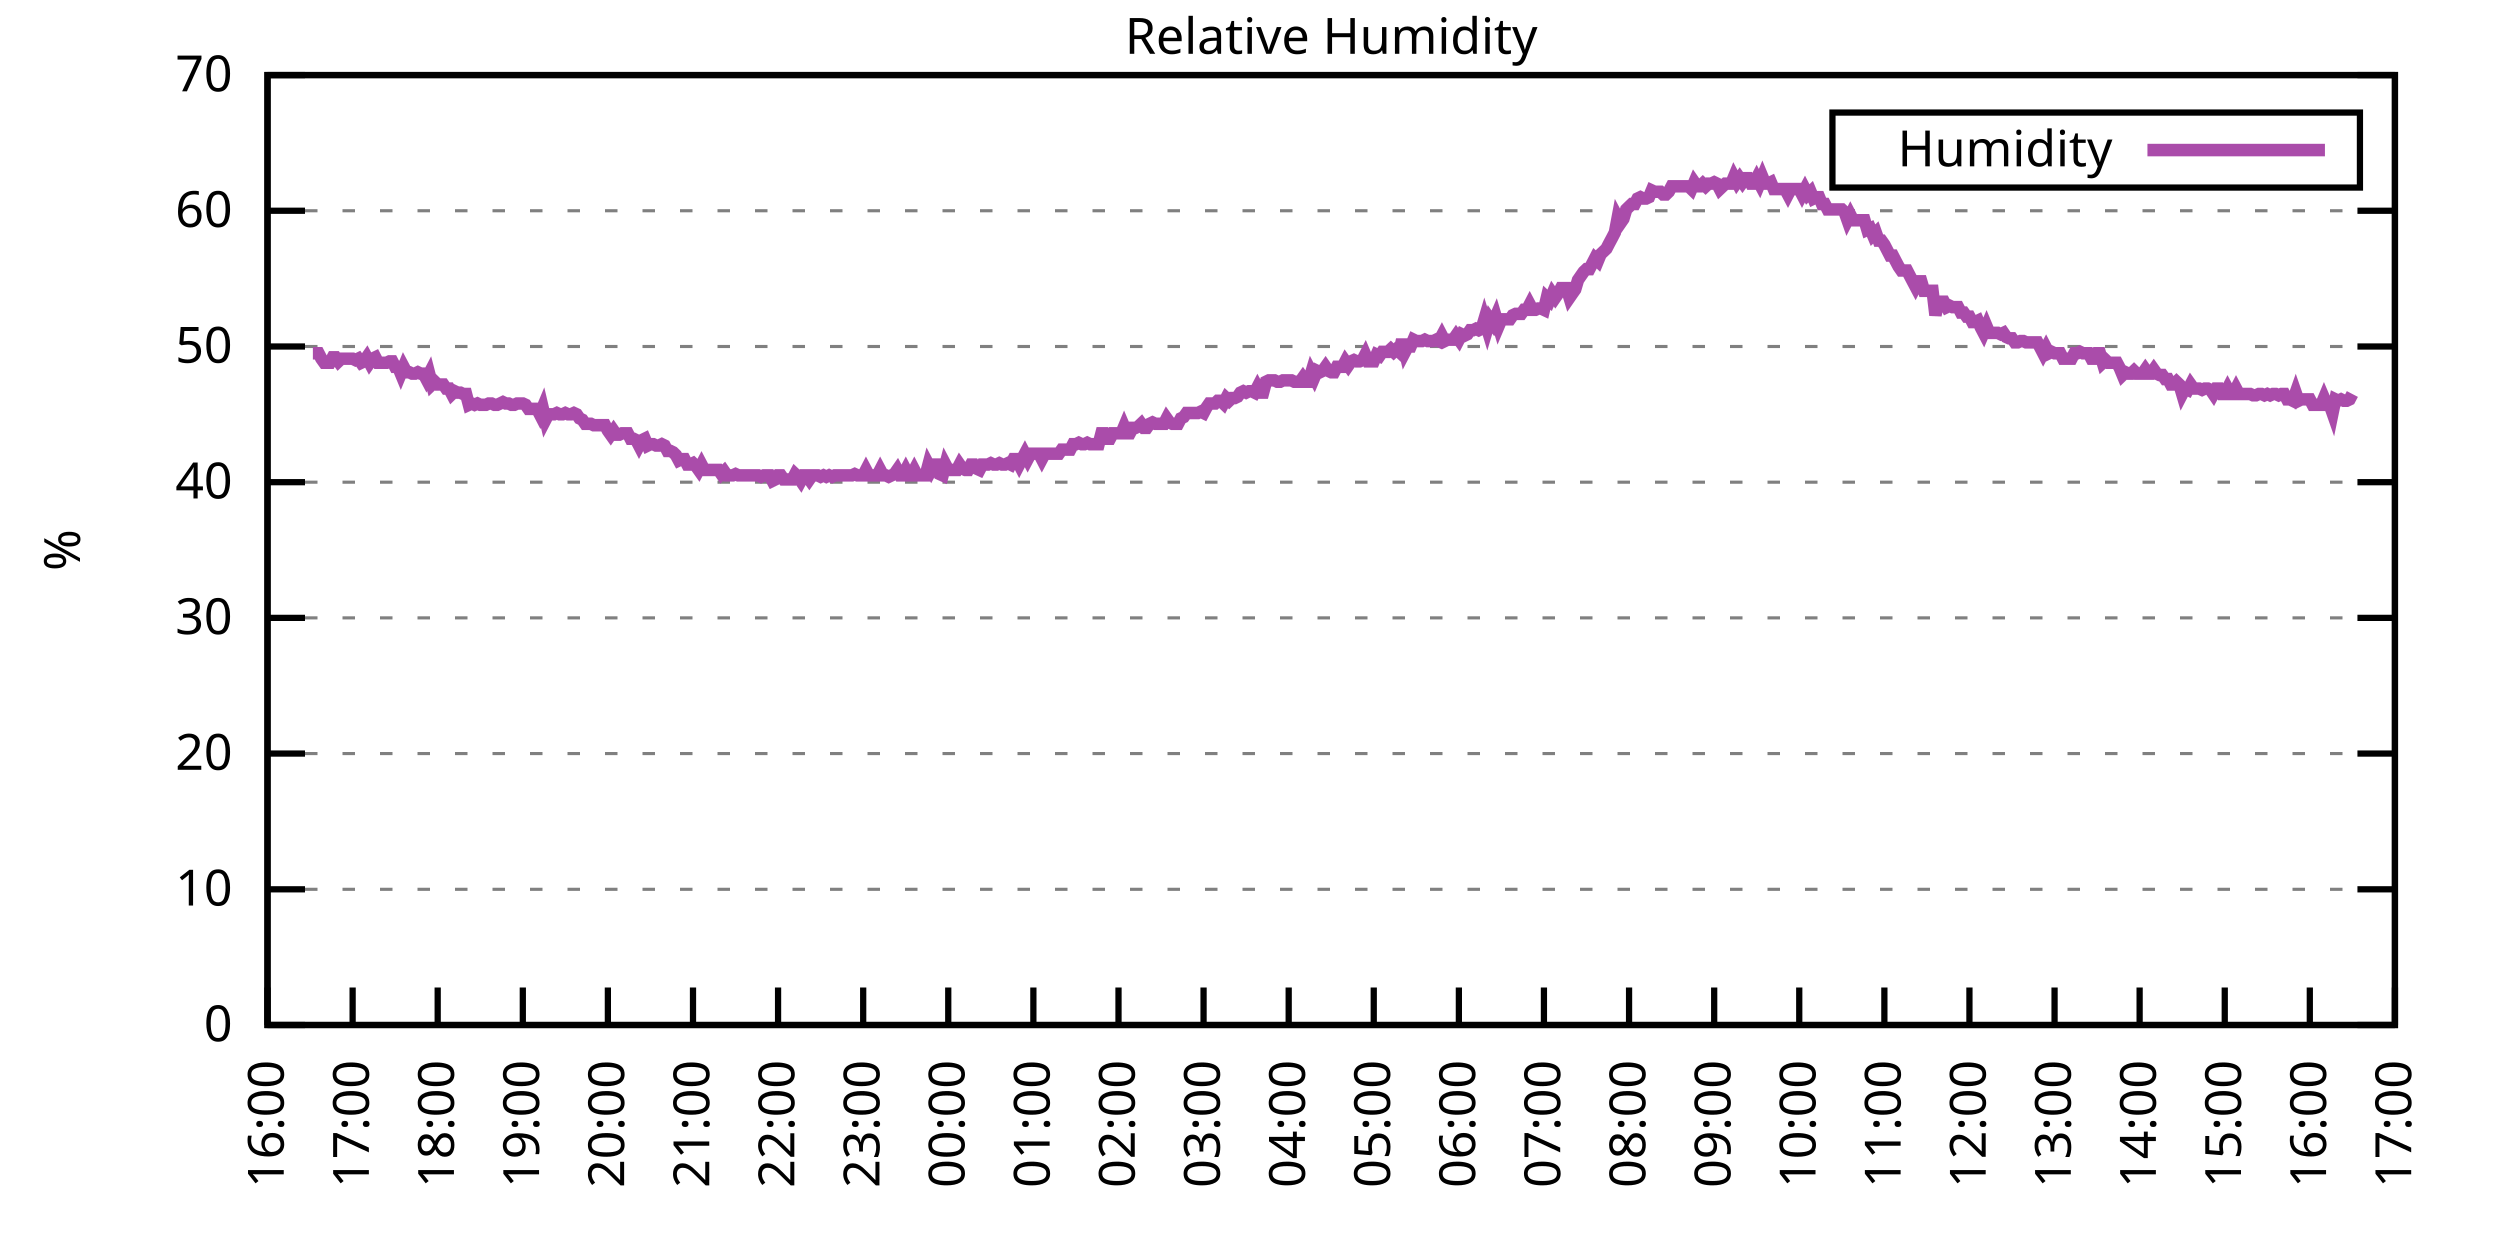
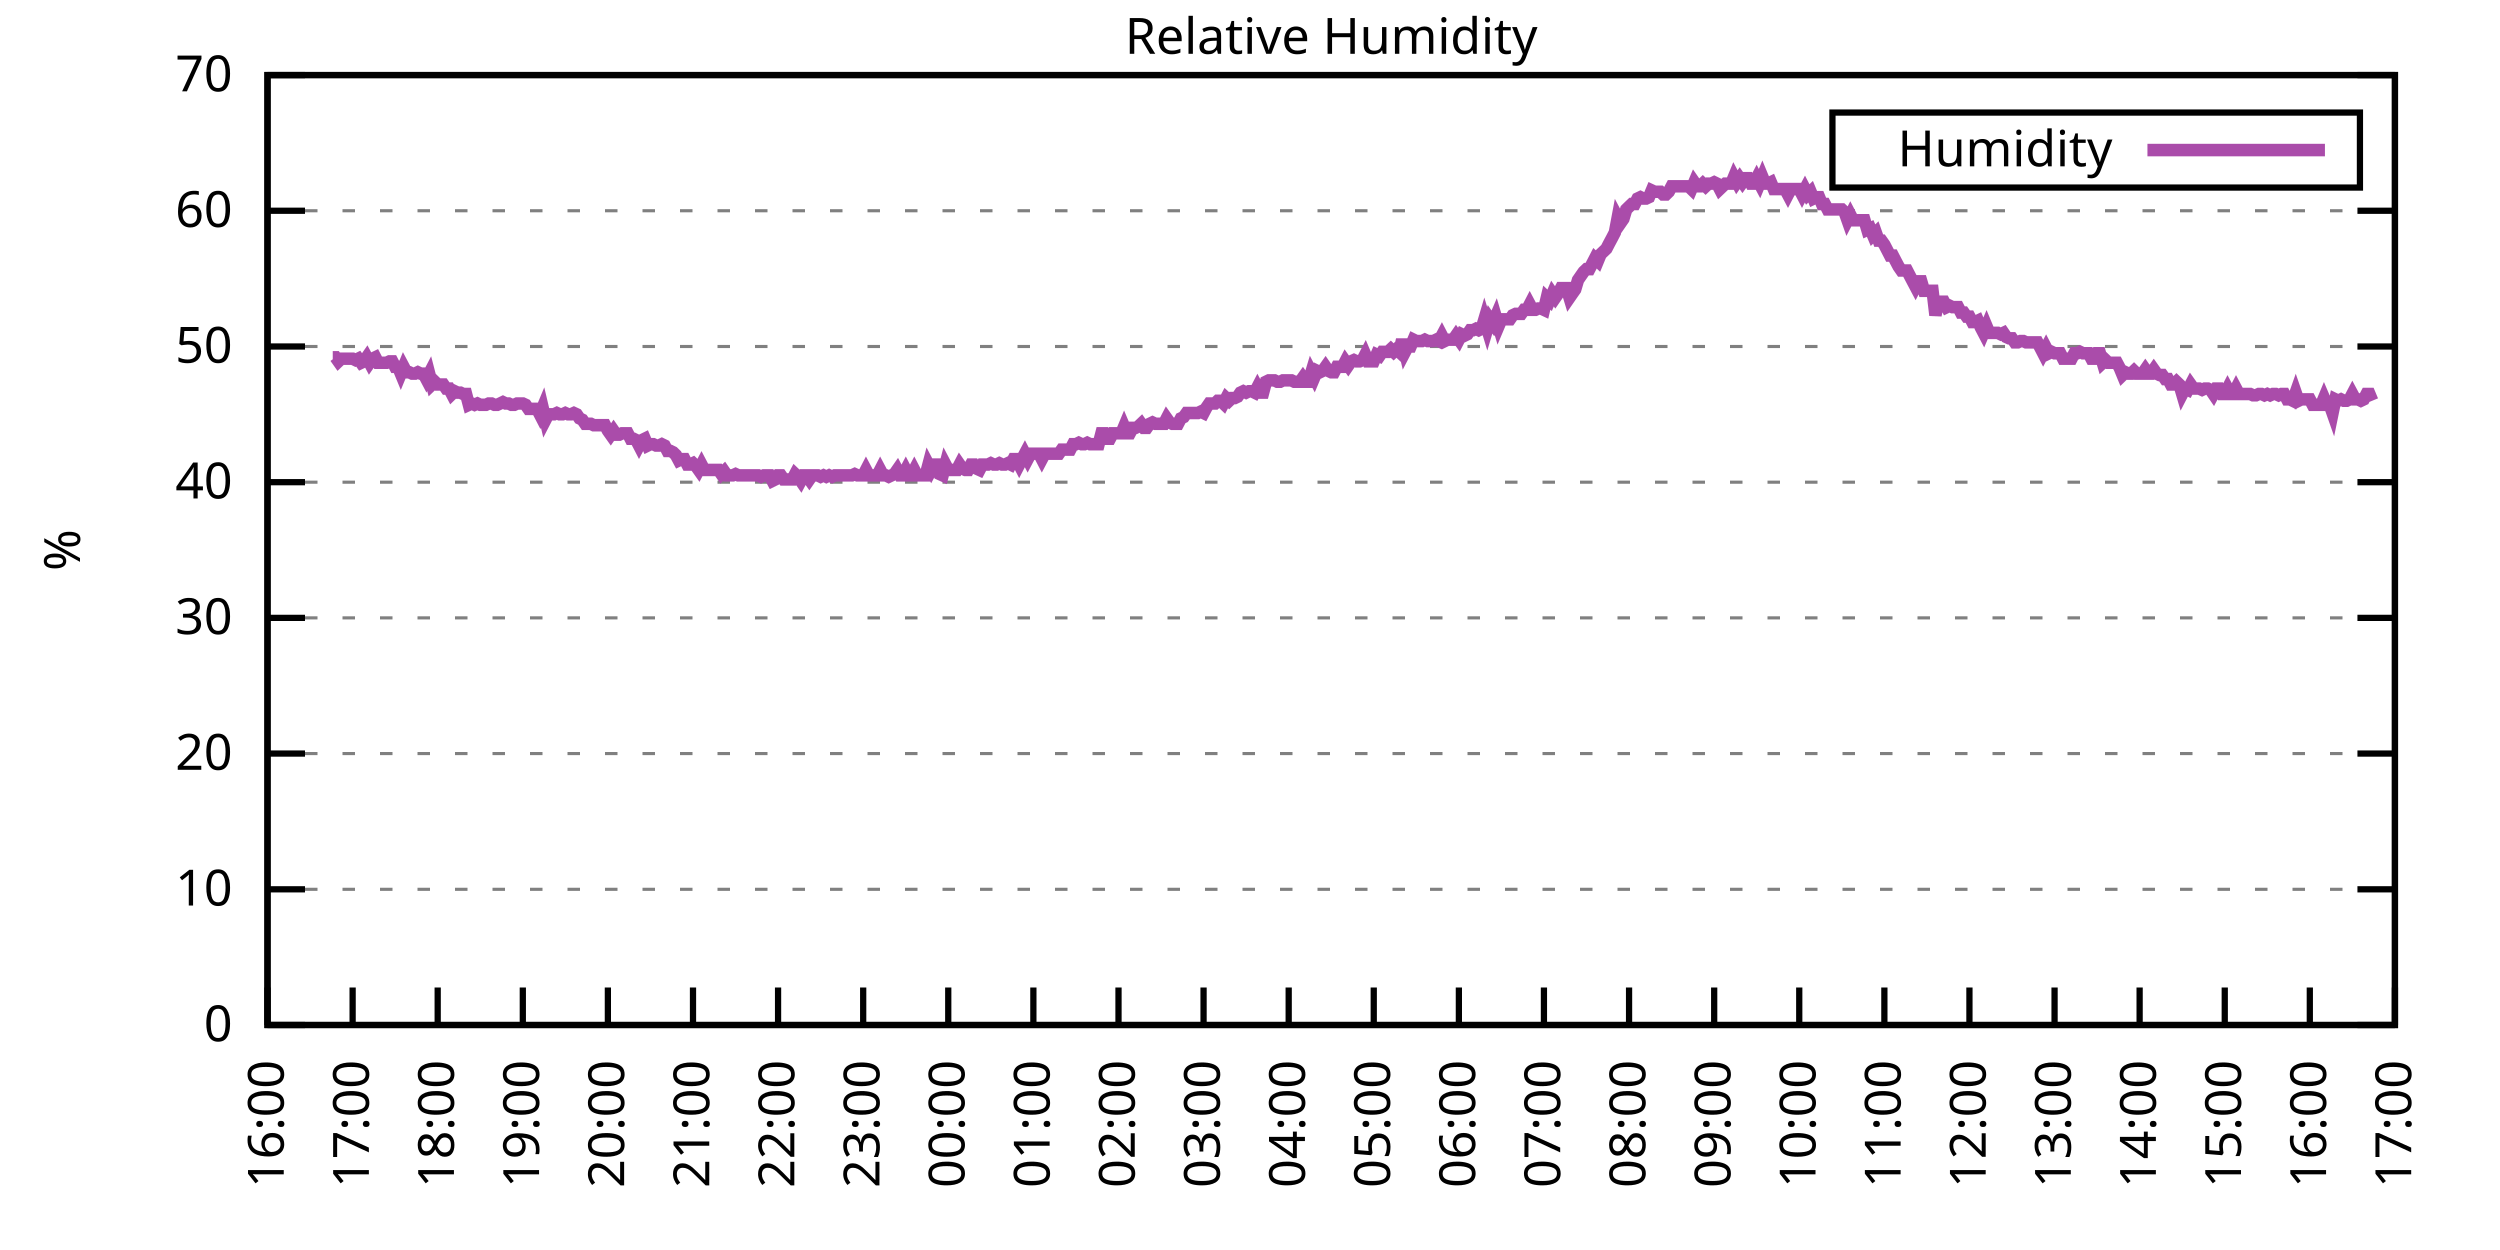
<svg xmlns="http://www.w3.org/2000/svg" xmlns:xlink="http://www.w3.org/1999/xlink" width="400" height="200" viewBox="0 0 400 200">
  <g id="gnuplot_canvas">
    <rect x="0" y="0" width="400" height="200" fill="none" />
    <defs>
      <circle id="gpDot" r="0.5" stroke-width="0.5" stroke="currentColor" />
      <path id="gpPt0" stroke-width="0.333" stroke="currentColor" d="M-1,0 h2 M0,-1 v2" />
      <path id="gpPt1" stroke-width="0.333" stroke="currentColor" d="M-1,-1 L1,1 M1,-1 L-1,1" />
      <path id="gpPt2" stroke-width="0.333" stroke="currentColor" d="M-1,0 L1,0 M0,-1 L0,1 M-1,-1 L1,1 M-1,1 L1,-1" />
      <rect id="gpPt3" stroke-width="0.333" stroke="currentColor" x="-1" y="-1" width="2" height="2" />
      <rect id="gpPt4" stroke-width="0.333" stroke="currentColor" fill="currentColor" x="-1" y="-1" width="2" height="2" />
      <circle id="gpPt5" stroke-width="0.333" stroke="currentColor" cx="0" cy="0" r="1" />
      <use xlink:href="#gpPt5" id="gpPt6" fill="currentColor" stroke="none" />
      <path id="gpPt7" stroke-width="0.333" stroke="currentColor" d="M0,-1.33 L-1.33,0.67 L1.33,0.67 z" />
      <use xlink:href="#gpPt7" id="gpPt8" fill="currentColor" stroke="none" />
      <use xlink:href="#gpPt7" id="gpPt9" stroke="currentColor" transform="rotate(180)" />
      <use xlink:href="#gpPt9" id="gpPt10" fill="currentColor" stroke="none" />
      <use xlink:href="#gpPt3" id="gpPt11" stroke="currentColor" transform="rotate(45)" />
      <use xlink:href="#gpPt11" id="gpPt12" fill="currentColor" stroke="none" />
      <path id="gpPt13" stroke-width="0.333" stroke="currentColor" d="M0,1.330 L1.265,0.411 L0.782,-1.067 L-0.782,-1.076 L-1.265,0.411 z" />
      <use xlink:href="#gpPt13" id="gpPt14" fill="currentColor" stroke="none" />
      <filter id="textbox" filterUnits="objectBoundingBox" x="0" y="0" height="1" width="1">
        <feFlood flood-color="white" flood-opacity="1" result="bgnd" />
        <feComposite in="SourceGraphic" in2="bgnd" operator="atop" />
      </filter>
      <filter id="greybox" filterUnits="objectBoundingBox" x="0" y="0" height="1" width="1">
        <feFlood flood-color="lightgrey" flood-opacity="1" result="grey" />
        <feComposite in="SourceGraphic" in2="grey" operator="atop" />
      </filter>
    </defs>
    <g fill="none" color="white" stroke="currentColor" stroke-width="1.00" stroke-linecap="butt" stroke-linejoin="miter">
</g>
    <g fill="none" color="black" stroke="currentColor" stroke-width="1.00" stroke-linecap="butt" stroke-linejoin="miter">
      <g stroke="none" shape-rendering="crispEdges">
        <polygon fill="rgb(255, 255, 255)" points="42.80,164.00 383.18,164.00 383.18,12.02 42.80,12.02 " />
      </g>
    </g>
    <g fill="none" color="black" stroke="currentColor" stroke-width="1.00" stroke-linecap="butt" stroke-linejoin="miter">
</g>
    <g fill="none" color="black" stroke="black" stroke-width="0.50" stroke-linecap="butt" stroke-linejoin="miter">
</g>
    <g fill="none" color="gray" stroke="currentColor" stroke-width="0.50" stroke-linecap="butt" stroke-linejoin="miter">
      <path stroke="gray" stroke-dasharray="2,4" class="gridline" d="M42.80,164.00 L383.19,164.00  " />
    </g>
    <g fill="none" color="gray" stroke="gray" stroke-width="1.00" stroke-linecap="butt" stroke-linejoin="miter">
</g>
    <g fill="none" color="black" stroke="currentColor" stroke-width="1.00" stroke-linecap="butt" stroke-linejoin="miter">
      <path stroke="black" d="M42.80,164.00 L48.80,164.00 M383.19,164.00 L377.19,164.00  " />
      <g transform="translate(37.20,166.60)" stroke="none" fill="black" font-family="Sans" font-size="8.00" text-anchor="end">
        <text>
          <tspan font-family="Sans"> 0</tspan>
        </text>
      </g>
    </g>
    <g fill="none" color="black" stroke="currentColor" stroke-width="1.00" stroke-linecap="butt" stroke-linejoin="miter">
</g>
    <g fill="none" color="black" stroke="black" stroke-width="0.50" stroke-linecap="butt" stroke-linejoin="miter">
</g>
    <g fill="none" color="gray" stroke="currentColor" stroke-width="0.50" stroke-linecap="butt" stroke-linejoin="miter">
      <path stroke="gray" stroke-dasharray="2,4" class="gridline" d="M42.80,142.29 L383.19,142.29  " />
    </g>
    <g fill="none" color="gray" stroke="gray" stroke-width="1.00" stroke-linecap="butt" stroke-linejoin="miter">
</g>
    <g fill="none" color="black" stroke="currentColor" stroke-width="1.00" stroke-linecap="butt" stroke-linejoin="miter">
      <path stroke="black" d="M42.80,142.29 L48.80,142.29 M383.19,142.29 L377.19,142.29  " />
      <g transform="translate(37.20,144.89)" stroke="none" fill="black" font-family="Sans" font-size="8.00" text-anchor="end">
        <text>
          <tspan font-family="Sans"> 10</tspan>
        </text>
      </g>
    </g>
    <g fill="none" color="black" stroke="currentColor" stroke-width="1.00" stroke-linecap="butt" stroke-linejoin="miter">
</g>
    <g fill="none" color="black" stroke="black" stroke-width="0.50" stroke-linecap="butt" stroke-linejoin="miter">
</g>
    <g fill="none" color="gray" stroke="currentColor" stroke-width="0.50" stroke-linecap="butt" stroke-linejoin="miter">
      <path stroke="gray" stroke-dasharray="2,4" class="gridline" d="M42.80,120.57 L383.19,120.57  " />
    </g>
    <g fill="none" color="gray" stroke="gray" stroke-width="1.00" stroke-linecap="butt" stroke-linejoin="miter">
</g>
    <g fill="none" color="black" stroke="currentColor" stroke-width="1.00" stroke-linecap="butt" stroke-linejoin="miter">
      <path stroke="black" d="M42.80,120.57 L48.80,120.57 M383.19,120.57 L377.19,120.57  " />
      <g transform="translate(37.20,123.17)" stroke="none" fill="black" font-family="Sans" font-size="8.00" text-anchor="end">
        <text>
          <tspan font-family="Sans"> 20</tspan>
        </text>
      </g>
    </g>
    <g fill="none" color="black" stroke="currentColor" stroke-width="1.00" stroke-linecap="butt" stroke-linejoin="miter">
</g>
    <g fill="none" color="black" stroke="black" stroke-width="0.50" stroke-linecap="butt" stroke-linejoin="miter">
</g>
    <g fill="none" color="gray" stroke="currentColor" stroke-width="0.50" stroke-linecap="butt" stroke-linejoin="miter">
      <path stroke="gray" stroke-dasharray="2,4" class="gridline" d="M42.80,98.86 L383.19,98.86  " />
    </g>
    <g fill="none" color="gray" stroke="gray" stroke-width="1.00" stroke-linecap="butt" stroke-linejoin="miter">
</g>
    <g fill="none" color="black" stroke="currentColor" stroke-width="1.00" stroke-linecap="butt" stroke-linejoin="miter">
      <path stroke="black" d="M42.80,98.86 L48.80,98.86 M383.19,98.86 L377.19,98.86  " />
      <g transform="translate(37.20,101.46)" stroke="none" fill="black" font-family="Sans" font-size="8.00" text-anchor="end">
        <text>
          <tspan font-family="Sans"> 30</tspan>
        </text>
      </g>
    </g>
    <g fill="none" color="black" stroke="currentColor" stroke-width="1.00" stroke-linecap="butt" stroke-linejoin="miter">
</g>
    <g fill="none" color="black" stroke="black" stroke-width="0.50" stroke-linecap="butt" stroke-linejoin="miter">
</g>
    <g fill="none" color="gray" stroke="currentColor" stroke-width="0.50" stroke-linecap="butt" stroke-linejoin="miter">
      <path stroke="gray" stroke-dasharray="2,4" class="gridline" d="M42.80,77.15 L383.19,77.15  " />
    </g>
    <g fill="none" color="gray" stroke="gray" stroke-width="1.00" stroke-linecap="butt" stroke-linejoin="miter">
</g>
    <g fill="none" color="black" stroke="currentColor" stroke-width="1.00" stroke-linecap="butt" stroke-linejoin="miter">
      <path stroke="black" d="M42.80,77.15 L48.80,77.15 M383.19,77.15 L377.19,77.15  " />
      <g transform="translate(37.20,79.75)" stroke="none" fill="black" font-family="Sans" font-size="8.00" text-anchor="end">
        <text>
          <tspan font-family="Sans"> 40</tspan>
        </text>
      </g>
    </g>
    <g fill="none" color="black" stroke="currentColor" stroke-width="1.00" stroke-linecap="butt" stroke-linejoin="miter">
</g>
    <g fill="none" color="black" stroke="black" stroke-width="0.50" stroke-linecap="butt" stroke-linejoin="miter">
</g>
    <g fill="none" color="gray" stroke="currentColor" stroke-width="0.50" stroke-linecap="butt" stroke-linejoin="miter">
      <path stroke="gray" stroke-dasharray="2,4" class="gridline" d="M42.80,55.44 L383.19,55.44  " />
    </g>
    <g fill="none" color="gray" stroke="gray" stroke-width="1.00" stroke-linecap="butt" stroke-linejoin="miter">
</g>
    <g fill="none" color="black" stroke="currentColor" stroke-width="1.00" stroke-linecap="butt" stroke-linejoin="miter">
      <path stroke="black" d="M42.80,55.44 L48.80,55.44 M383.19,55.44 L377.19,55.44  " />
      <g transform="translate(37.20,58.04)" stroke="none" fill="black" font-family="Sans" font-size="8.00" text-anchor="end">
        <text>
          <tspan font-family="Sans"> 50</tspan>
        </text>
      </g>
    </g>
    <g fill="none" color="black" stroke="currentColor" stroke-width="1.00" stroke-linecap="butt" stroke-linejoin="miter">
</g>
    <g fill="none" color="black" stroke="black" stroke-width="0.50" stroke-linecap="butt" stroke-linejoin="miter">
</g>
    <g fill="none" color="gray" stroke="currentColor" stroke-width="0.50" stroke-linecap="butt" stroke-linejoin="miter">
      <path stroke="gray" stroke-dasharray="2,4" class="gridline" d="M42.80,33.72 L383.19,33.72  " />
    </g>
    <g fill="none" color="gray" stroke="gray" stroke-width="1.00" stroke-linecap="butt" stroke-linejoin="miter">
</g>
    <g fill="none" color="black" stroke="currentColor" stroke-width="1.00" stroke-linecap="butt" stroke-linejoin="miter">
      <path stroke="black" d="M42.80,33.72 L48.80,33.72 M383.19,33.72 L377.19,33.72  " />
      <g transform="translate(37.20,36.32)" stroke="none" fill="black" font-family="Sans" font-size="8.00" text-anchor="end">
        <text>
          <tspan font-family="Sans"> 60</tspan>
        </text>
      </g>
    </g>
    <g fill="none" color="black" stroke="currentColor" stroke-width="1.00" stroke-linecap="butt" stroke-linejoin="miter">
</g>
    <g fill="none" color="black" stroke="black" stroke-width="0.50" stroke-linecap="butt" stroke-linejoin="miter">
</g>
    <g fill="none" color="gray" stroke="currentColor" stroke-width="0.50" stroke-linecap="butt" stroke-linejoin="miter">
      <path stroke="gray" stroke-dasharray="2,4" class="gridline" d="M42.80,12.01 L383.19,12.01  " />
    </g>
    <g fill="none" color="gray" stroke="gray" stroke-width="1.00" stroke-linecap="butt" stroke-linejoin="miter">
</g>
    <g fill="none" color="black" stroke="currentColor" stroke-width="1.00" stroke-linecap="butt" stroke-linejoin="miter">
      <path stroke="black" d="M42.80,12.01 L48.80,12.01 M383.19,12.01 L377.19,12.01  " />
      <g transform="translate(37.20,14.61)" stroke="none" fill="black" font-family="Sans" font-size="8.00" text-anchor="end">
        <text>
          <tspan font-family="Sans"> 70</tspan>
        </text>
      </g>
    </g>
    <g fill="none" color="black" stroke="currentColor" stroke-width="1.00" stroke-linecap="butt" stroke-linejoin="miter">
      <path stroke="black" d="M42.80,164.00 L42.80,158.00  " />
      <g transform="translate(45.40,169.60) rotate(270.00)" stroke="none" fill="black" font-family="Sans" font-size="8.00" text-anchor="end">
        <text>
          <tspan font-family="Sans">16:00</tspan>
        </text>
      </g>
    </g>
    <g fill="none" color="black" stroke="currentColor" stroke-width="1.00" stroke-linecap="butt" stroke-linejoin="miter">
      <path stroke="black" d="M56.42,164.00 L56.42,158.00  " />
      <g transform="translate(59.02,169.60) rotate(270.00)" stroke="none" fill="black" font-family="Sans" font-size="8.00" text-anchor="end">
        <text>
          <tspan font-family="Sans">17:00</tspan>
        </text>
      </g>
    </g>
    <g fill="none" color="black" stroke="currentColor" stroke-width="1.00" stroke-linecap="butt" stroke-linejoin="miter">
      <path stroke="black" d="M70.03,164.00 L70.03,158.00  " />
      <g transform="translate(72.63,169.60) rotate(270.00)" stroke="none" fill="black" font-family="Sans" font-size="8.00" text-anchor="end">
        <text>
          <tspan font-family="Sans">18:00</tspan>
        </text>
      </g>
    </g>
    <g fill="none" color="black" stroke="currentColor" stroke-width="1.00" stroke-linecap="butt" stroke-linejoin="miter">
      <path stroke="black" d="M83.65,164.00 L83.65,158.00  " />
      <g transform="translate(86.25,169.60) rotate(270.00)" stroke="none" fill="black" font-family="Sans" font-size="8.00" text-anchor="end">
        <text>
          <tspan font-family="Sans">19:00</tspan>
        </text>
      </g>
    </g>
    <g fill="none" color="black" stroke="currentColor" stroke-width="1.00" stroke-linecap="butt" stroke-linejoin="miter">
      <path stroke="black" d="M97.26,164.00 L97.26,158.00  " />
      <g transform="translate(99.86,169.60) rotate(270.00)" stroke="none" fill="black" font-family="Sans" font-size="8.00" text-anchor="end">
        <text>
          <tspan font-family="Sans">20:00</tspan>
        </text>
      </g>
    </g>
    <g fill="none" color="black" stroke="currentColor" stroke-width="1.00" stroke-linecap="butt" stroke-linejoin="miter">
      <path stroke="black" d="M110.88,164.00 L110.88,158.00  " />
      <g transform="translate(113.48,169.60) rotate(270.00)" stroke="none" fill="black" font-family="Sans" font-size="8.00" text-anchor="end">
        <text>
          <tspan font-family="Sans">21:00</tspan>
        </text>
      </g>
    </g>
    <g fill="none" color="black" stroke="currentColor" stroke-width="1.00" stroke-linecap="butt" stroke-linejoin="miter">
      <path stroke="black" d="M124.49,164.00 L124.49,158.00  " />
      <g transform="translate(127.09,169.60) rotate(270.00)" stroke="none" fill="black" font-family="Sans" font-size="8.00" text-anchor="end">
        <text>
          <tspan font-family="Sans">22:00</tspan>
        </text>
      </g>
    </g>
    <g fill="none" color="black" stroke="currentColor" stroke-width="1.00" stroke-linecap="butt" stroke-linejoin="miter">
      <path stroke="black" d="M138.11,164.00 L138.11,158.00  " />
      <g transform="translate(140.71,169.60) rotate(270.00)" stroke="none" fill="black" font-family="Sans" font-size="8.00" text-anchor="end">
        <text>
          <tspan font-family="Sans">23:00</tspan>
        </text>
      </g>
    </g>
    <g fill="none" color="black" stroke="currentColor" stroke-width="1.00" stroke-linecap="butt" stroke-linejoin="miter">
      <path stroke="black" d="M151.72,164.00 L151.72,158.00  " />
      <g transform="translate(154.32,169.60) rotate(270.00)" stroke="none" fill="black" font-family="Sans" font-size="8.00" text-anchor="end">
        <text>
          <tspan font-family="Sans">00:00</tspan>
        </text>
      </g>
    </g>
    <g fill="none" color="black" stroke="currentColor" stroke-width="1.00" stroke-linecap="butt" stroke-linejoin="miter">
      <path stroke="black" d="M165.34,164.00 L165.34,158.00  " />
      <g transform="translate(167.94,169.60) rotate(270.00)" stroke="none" fill="black" font-family="Sans" font-size="8.00" text-anchor="end">
        <text>
          <tspan font-family="Sans">01:00</tspan>
        </text>
      </g>
    </g>
    <g fill="none" color="black" stroke="currentColor" stroke-width="1.00" stroke-linecap="butt" stroke-linejoin="miter">
      <path stroke="black" d="M178.96,164.00 L178.96,158.00  " />
      <g transform="translate(181.56,169.60) rotate(270.00)" stroke="none" fill="black" font-family="Sans" font-size="8.00" text-anchor="end">
        <text>
          <tspan font-family="Sans">02:00</tspan>
        </text>
      </g>
    </g>
    <g fill="none" color="black" stroke="currentColor" stroke-width="1.00" stroke-linecap="butt" stroke-linejoin="miter">
      <path stroke="black" d="M192.57,164.00 L192.57,158.00  " />
      <g transform="translate(195.17,169.60) rotate(270.00)" stroke="none" fill="black" font-family="Sans" font-size="8.00" text-anchor="end">
        <text>
          <tspan font-family="Sans">03:00</tspan>
        </text>
      </g>
    </g>
    <g fill="none" color="black" stroke="currentColor" stroke-width="1.00" stroke-linecap="butt" stroke-linejoin="miter">
      <path stroke="black" d="M206.19,164.00 L206.19,158.00  " />
      <g transform="translate(208.79,169.60) rotate(270.00)" stroke="none" fill="black" font-family="Sans" font-size="8.00" text-anchor="end">
        <text>
          <tspan font-family="Sans">04:00</tspan>
        </text>
      </g>
    </g>
    <g fill="none" color="black" stroke="currentColor" stroke-width="1.00" stroke-linecap="butt" stroke-linejoin="miter">
      <path stroke="black" d="M219.80,164.00 L219.80,158.00  " />
      <g transform="translate(222.40,169.60) rotate(270.00)" stroke="none" fill="black" font-family="Sans" font-size="8.00" text-anchor="end">
        <text>
          <tspan font-family="Sans">05:00</tspan>
        </text>
      </g>
    </g>
    <g fill="none" color="black" stroke="currentColor" stroke-width="1.00" stroke-linecap="butt" stroke-linejoin="miter">
      <path stroke="black" d="M233.42,164.00 L233.42,158.00  " />
      <g transform="translate(236.02,169.60) rotate(270.00)" stroke="none" fill="black" font-family="Sans" font-size="8.00" text-anchor="end">
        <text>
          <tspan font-family="Sans">06:00</tspan>
        </text>
      </g>
    </g>
    <g fill="none" color="black" stroke="currentColor" stroke-width="1.00" stroke-linecap="butt" stroke-linejoin="miter">
      <path stroke="black" d="M247.03,164.00 L247.03,158.00  " />
      <g transform="translate(249.63,169.60) rotate(270.00)" stroke="none" fill="black" font-family="Sans" font-size="8.00" text-anchor="end">
        <text>
          <tspan font-family="Sans">07:00</tspan>
        </text>
      </g>
    </g>
    <g fill="none" color="black" stroke="currentColor" stroke-width="1.00" stroke-linecap="butt" stroke-linejoin="miter">
      <path stroke="black" d="M260.65,164.00 L260.65,158.00  " />
      <g transform="translate(263.25,169.60) rotate(270.00)" stroke="none" fill="black" font-family="Sans" font-size="8.00" text-anchor="end">
        <text>
          <tspan font-family="Sans">08:00</tspan>
        </text>
      </g>
    </g>
    <g fill="none" color="black" stroke="currentColor" stroke-width="1.00" stroke-linecap="butt" stroke-linejoin="miter">
      <path stroke="black" d="M274.27,164.00 L274.27,158.00  " />
      <g transform="translate(276.87,169.60) rotate(270.00)" stroke="none" fill="black" font-family="Sans" font-size="8.00" text-anchor="end">
        <text>
          <tspan font-family="Sans">09:00</tspan>
        </text>
      </g>
    </g>
    <g fill="none" color="black" stroke="currentColor" stroke-width="1.00" stroke-linecap="butt" stroke-linejoin="miter">
      <path stroke="black" d="M287.88,164.00 L287.88,158.00  " />
      <g transform="translate(290.48,169.60) rotate(270.00)" stroke="none" fill="black" font-family="Sans" font-size="8.00" text-anchor="end">
        <text>
          <tspan font-family="Sans">10:00</tspan>
        </text>
      </g>
    </g>
    <g fill="none" color="black" stroke="currentColor" stroke-width="1.00" stroke-linecap="butt" stroke-linejoin="miter">
      <path stroke="black" d="M301.50,164.00 L301.50,158.00  " />
      <g transform="translate(304.10,169.60) rotate(270.00)" stroke="none" fill="black" font-family="Sans" font-size="8.00" text-anchor="end">
        <text>
          <tspan font-family="Sans">11:00</tspan>
        </text>
      </g>
    </g>
    <g fill="none" color="black" stroke="currentColor" stroke-width="1.00" stroke-linecap="butt" stroke-linejoin="miter">
      <path stroke="black" d="M315.11,164.00 L315.11,158.00  " />
      <g transform="translate(317.71,169.60) rotate(270.00)" stroke="none" fill="black" font-family="Sans" font-size="8.00" text-anchor="end">
        <text>
          <tspan font-family="Sans">12:00</tspan>
        </text>
      </g>
    </g>
    <g fill="none" color="black" stroke="currentColor" stroke-width="1.00" stroke-linecap="butt" stroke-linejoin="miter">
      <path stroke="black" d="M328.73,164.00 L328.73,158.00  " />
      <g transform="translate(331.33,169.60) rotate(270.00)" stroke="none" fill="black" font-family="Sans" font-size="8.00" text-anchor="end">
        <text>
          <tspan font-family="Sans">13:00</tspan>
        </text>
      </g>
    </g>
    <g fill="none" color="black" stroke="currentColor" stroke-width="1.00" stroke-linecap="butt" stroke-linejoin="miter">
      <path stroke="black" d="M342.34,164.00 L342.34,158.00  " />
      <g transform="translate(344.94,169.60) rotate(270.00)" stroke="none" fill="black" font-family="Sans" font-size="8.00" text-anchor="end">
        <text>
          <tspan font-family="Sans">14:00</tspan>
        </text>
      </g>
    </g>
    <g fill="none" color="black" stroke="currentColor" stroke-width="1.00" stroke-linecap="butt" stroke-linejoin="miter">
      <path stroke="black" d="M355.96,164.00 L355.96,158.00  " />
      <g transform="translate(358.56,169.60) rotate(270.00)" stroke="none" fill="black" font-family="Sans" font-size="8.00" text-anchor="end">
        <text>
          <tspan font-family="Sans">15:00</tspan>
        </text>
      </g>
    </g>
    <g fill="none" color="black" stroke="currentColor" stroke-width="1.00" stroke-linecap="butt" stroke-linejoin="miter">
      <path stroke="black" d="M369.57,164.00 L369.57,158.00  " />
      <g transform="translate(372.17,169.60) rotate(270.00)" stroke="none" fill="black" font-family="Sans" font-size="8.00" text-anchor="end">
        <text>
          <tspan font-family="Sans">16:00</tspan>
        </text>
      </g>
    </g>
    <g fill="none" color="black" stroke="currentColor" stroke-width="1.00" stroke-linecap="butt" stroke-linejoin="miter">
      <path stroke="black" d="M383.19,164.00 L383.19,158.00  " />
      <g transform="translate(385.79,169.60) rotate(270.00)" stroke="none" fill="black" font-family="Sans" font-size="8.00" text-anchor="end">
        <text>
          <tspan font-family="Sans">17:00</tspan>
        </text>
      </g>
    </g>
    <g fill="none" color="black" stroke="currentColor" stroke-width="1.00" stroke-linecap="butt" stroke-linejoin="miter">
</g>
    <g fill="none" color="black" stroke="currentColor" stroke-width="1.00" stroke-linecap="butt" stroke-linejoin="miter">
      <path stroke="black" d="M42.80,12.01 L42.80,164.00 L383.19,164.00 L383.19,12.01 L42.80,12.01 Z  " />
    </g>
    <g fill="none" color="black" stroke="currentColor" stroke-width="1.00" stroke-linecap="butt" stroke-linejoin="miter">
</g>
    <g fill="none" color="black" stroke="currentColor" stroke-width="1.00" stroke-linecap="butt" stroke-linejoin="miter">
      <path stroke="black" d="M293.19,30.01 L293.19,18.01 L377.59,18.01 L377.59,30.01 L293.19,30.01 Z  " />
    </g>
    <g id="Relative_Humidity_plot_1">
      <g fill="none" color="white" stroke="black" stroke-width="2.00" stroke-linecap="butt" stroke-linejoin="miter">
</g>
      <g fill="none" color="black" stroke="currentColor" stroke-width="2.00" stroke-linecap="butt" stroke-linejoin="miter">
        <g transform="translate(337.99,26.61)" stroke="none" fill="black" font-family="Sans" font-size="8.00" text-anchor="end">
          <text>
            <tspan font-family="Sans">Humidity</tspan>
          </text>
        </g>
      </g>
      <g fill="none" color="black" stroke="currentColor" stroke-width="2.00" stroke-linecap="butt" stroke-linejoin="miter">
-         <path stroke="rgb(170,  76, 170)" d="M343.59,24.01 L371.99,24.01 M50.06,56.52 L50.52,56.52 L50.97,56.52 L51.42,57.39 L51.88,58.04 L52.33,58.04   L52.78,58.04 L53.24,57.17 L53.69,57.17 L54.15,57.82 L54.60,57.39 L55.05,57.39 L55.51,57.39 L55.96,57.39   L56.42,57.39 L56.87,57.61 L57.32,57.39 L57.78,58.04 L58.23,57.82 L58.68,57.17 L59.14,58.04 L59.59,57.39   L60.05,57.17 L60.50,58.04 L60.95,58.04 L61.41,58.04 L61.86,58.04 L62.32,57.82 L62.77,57.82 L63.22,58.69   L63.68,58.69 L64.13,59.78 L64.58,58.69 L65.04,59.56 L65.49,59.56 L65.95,59.78 L66.40,59.78 L66.85,59.56   L67.31,59.78 L67.76,59.78 L68.22,60.65 L68.67,59.78 L69.12,61.52 L69.58,61.08 L70.03,61.52 L70.49,61.52   L70.94,61.52 L71.39,62.17 L71.85,62.17 L72.30,63.04 L72.75,62.60 L73.21,62.82 L73.66,62.82 L74.12,63.04   L74.57,63.04 L75.02,64.77 L75.48,64.56 L75.93,64.77 L76.39,64.56 L76.84,64.77 L77.29,64.77 L77.75,64.77   L78.20,64.56 L78.65,64.56 L79.11,64.77 L79.56,64.77 L80.02,64.56 L80.47,64.34 L80.92,64.56 L81.38,64.56   L81.83,64.77 L82.29,64.77 L82.74,64.56 L83.19,64.56 L83.65,64.56 L84.10,64.77 L84.55,65.42 L85.01,65.42   L85.46,65.42 L85.92,65.42 L86.37,66.29 L86.82,65.21 L87.28,67.16 L87.73,66.29 L88.19,66.29 L88.64,66.29   L89.09,66.08 L89.55,66.29 L90.00,66.29 L90.45,66.08 L90.91,66.29 L91.36,66.29 L91.82,66.08 L92.27,66.29   L92.72,66.94 L93.18,67.16 L93.63,67.81 L94.09,67.81 L94.54,67.81 L94.99,68.03 L95.45,68.03 L95.90,68.03   L96.35,68.03 L96.81,68.03 L97.26,68.90 L97.72,69.55 L98.17,68.90 L98.62,69.55 L99.08,69.55 L99.53,69.33   L99.99,69.33 L100.44,69.33 L100.89,70.20 L101.35,70.20 L101.80,70.42 L102.25,71.29 L102.71,70.42 L103.16,70.20   L103.62,71.29 L104.07,71.07 L104.52,71.07 L104.98,71.29 L105.43,71.29 L105.89,71.07 L106.34,71.29 L106.79,72.15   L107.25,72.15 L107.70,72.37 L108.15,72.81 L108.61,73.67 L109.06,73.46 L109.52,73.46 L109.97,74.33 L110.42,74.33   L110.88,74.11 L111.33,74.54 L111.79,75.19 L112.24,74.33 L112.69,75.19 L113.15,75.19 L113.60,75.19 L114.05,75.19   L114.51,75.19 L114.96,75.19 L115.42,75.85 L115.87,75.41 L116.32,76.06 L116.78,76.06 L117.23,76.06 L117.69,75.85   L118.14,76.06 L118.59,76.06 L119.05,76.06 L119.50,76.06 L119.96,76.06 L120.41,76.06 L120.86,76.06 L121.32,76.06   L121.77,76.28 L122.22,76.06 L122.68,76.06 L123.13,76.06 L123.59,76.93 L124.04,76.71 L124.49,76.06 L124.95,76.06   L125.40,76.71 L125.86,76.71 L126.31,76.71 L126.76,76.71 L127.22,75.85 L127.67,76.28 L128.12,76.93 L128.58,76.06   L129.03,76.06 L129.49,76.71 L129.94,76.06 L130.85,76.06 L131.30,76.28 L131.76,76.06 L132.21,76.28 L132.66,76.06   L133.12,76.28 L133.57,76.06 L134.02,76.06 L134.48,76.06 L134.93,76.06 L135.39,76.06 L135.84,76.06 L136.29,76.06   L136.75,75.85 L137.20,76.06 L137.66,76.06 L138.11,76.06 L138.56,75.19 L139.02,76.06 L139.47,76.06 L139.92,76.06   L140.38,76.06 L140.83,75.19 L141.29,76.06 L141.74,76.06 L142.19,76.28 L142.65,76.06 L143.10,75.85 L143.56,75.19   L144.01,76.06 L144.46,76.06 L144.92,75.19 L145.37,76.06 L145.82,76.06 L146.28,75.19 L146.73,76.06 L147.19,76.06   L147.64,76.06 L148.09,76.06 L148.55,74.33 L149.00,75.19 L149.46,74.33 L149.91,74.33 L150.36,75.85 L150.82,76.06   L151.27,74.33 L151.72,75.19 L152.18,75.19 L152.63,75.19 L153.09,75.19 L153.54,74.33 L153.99,74.98 L154.45,75.19   L154.90,75.19 L155.36,74.33 L155.81,74.33 L156.26,74.98 L156.72,75.19 L157.17,74.33 L157.62,74.33 L158.08,74.33   L158.53,74.11 L158.99,74.33 L159.44,74.33 L159.89,74.11 L160.35,74.33 L160.80,74.33 L161.26,74.11 L161.71,74.33   L162.16,73.46 L162.62,73.46 L163.07,74.33 L163.52,73.46 L163.98,72.59 L164.43,73.46 L164.89,72.59 L165.34,72.59   L165.79,72.59 L166.25,72.59 L166.70,73.46 L167.16,72.59 L167.61,72.59 L168.06,72.59 L168.52,72.59 L168.97,72.59   L169.43,72.59 L169.88,71.94 L170.33,71.94 L170.79,71.94 L171.24,71.94 L171.69,71.07 L172.15,71.07 L172.60,70.85   L173.06,71.07 L173.51,71.07 L173.96,70.85 L174.42,71.07 L174.87,71.07 L175.33,71.07 L175.78,71.07 L176.23,69.33   L176.69,69.33 L177.14,70.20 L177.59,70.20 L178.05,69.33 L178.50,69.33 L178.96,69.33 L179.41,69.33 L179.86,68.25   L180.32,69.33 L180.77,69.33 L181.23,68.46 L181.68,68.46 L182.13,68.25 L182.59,67.81 L183.04,68.46 L183.49,68.46   L183.95,67.81 L184.40,67.59 L184.86,67.81 L185.31,67.81 L185.76,67.81 L186.22,67.81 L186.67,66.94 L187.13,67.59   L187.58,67.81 L188.03,67.81 L188.49,67.81 L188.94,66.94 L189.39,66.73 L189.85,66.08 L190.30,66.08 L190.76,66.08   L191.21,66.08 L191.66,66.08 L192.12,65.86 L192.57,66.08 L193.03,65.21 L193.48,64.56 L193.93,64.56 L194.39,64.56   L194.84,64.12 L195.29,64.12 L195.75,64.56 L196.20,63.69 L196.66,64.12 L197.11,63.69 L197.56,63.69 L198.02,63.47   L198.47,62.82 L198.93,62.60 L199.38,62.82 L199.83,62.60 L200.29,62.60 L200.74,62.82 L201.19,61.95 L201.65,62.82   L202.10,62.82 L202.56,61.08 L203.01,60.86 L203.46,60.86 L203.92,60.86 L204.37,61.08 L204.83,61.08 L205.28,60.86   L205.73,60.86 L206.19,60.86 L206.64,60.86 L207.09,61.08 L207.55,61.08 L208.00,61.08 L208.46,60.43 L208.91,61.08   L209.36,61.08 L209.82,59.56 L210.27,60.43 L210.73,59.34 L211.18,59.56 L211.63,59.34 L212.09,58.69 L212.54,59.34   L213.00,59.56 L213.45,59.56 L213.90,58.69 L214.36,58.69 L214.81,58.69 L215.26,57.82 L215.72,58.48 L216.17,57.82   L216.63,57.61 L217.08,57.82 L217.53,57.82 L217.99,57.61 L218.44,56.74 L218.90,57.82 L219.35,57.82 L219.80,57.82   L220.26,56.74 L220.71,56.96 L221.16,56.30 L221.62,56.30 L222.07,56.30 L222.53,55.87 L222.98,56.30 L223.43,55.87   L223.89,56.30 L224.34,54.35 L224.80,56.30 L225.25,55.44 L225.70,55.44 L226.16,54.35 L226.61,54.57 L227.06,54.57   L227.52,54.57 L227.97,54.35 L228.43,54.57 L228.88,54.57 L229.33,54.57 L229.79,54.35 L230.24,54.57 L230.70,53.70   L231.15,54.57 L231.60,54.35 L232.06,54.35 L232.51,54.35 L232.96,53.70 L233.42,54.35 L233.87,53.48 L234.33,53.70   L234.78,53.48 L235.23,52.83 L235.69,52.83 L236.14,52.61 L236.60,52.83 L237.05,52.61 L237.50,51.09 L237.96,52.61   L238.41,51.09 L238.86,51.74 L239.32,50.66 L239.77,52.18 L240.23,51.09 L240.68,51.09 L241.13,51.09 L241.59,51.09   L242.04,50.44 L242.50,50.22 L242.95,50.22 L243.40,50.22 L243.86,49.57 L244.31,49.57 L244.76,48.70 L245.22,49.57   L245.67,49.57 L246.13,49.36 L246.58,49.36 L247.03,49.57 L247.49,47.62 L247.94,48.05 L248.40,46.97 L248.85,47.62   L249.30,46.97 L249.76,46.10 L250.21,46.10 L250.66,46.10 L251.12,47.62 L251.57,46.97 L252.03,46.32 L252.48,44.80   L252.93,44.15 L253.39,43.49 L253.84,43.06 L254.30,43.06 L254.75,42.19 L255.20,41.32 L255.66,41.76 L256.11,40.67   L256.56,40.24 L257.02,39.80 L257.47,38.93 L257.93,38.07 L258.38,37.20 L258.83,34.81 L259.29,35.68 L259.74,35.03   L260.20,33.51 L260.65,33.07 L261.10,32.64 L261.56,32.64 L262.01,31.77 L262.47,31.55 L262.92,31.77 L263.37,31.77   L263.83,31.55 L264.28,30.47 L264.73,30.68 L265.19,30.68 L265.64,30.68 L266.10,31.12 L266.55,31.12 L267.00,30.68   L267.46,29.81 L267.91,29.81 L268.37,29.81 L268.82,29.81 L269.27,29.81 L269.73,29.81 L270.18,29.81 L270.63,30.25   L271.09,29.16 L271.54,29.81 L272.00,29.81 L272.45,29.38 L272.90,29.81 L273.36,29.38 L273.81,29.38 L274.27,29.16   L274.72,29.38 L275.17,30.25 L275.63,29.81 L276.08,29.38 L276.53,29.38 L276.99,29.38 L277.44,28.29 L277.90,29.16   L278.35,28.51 L278.80,29.16 L279.26,28.51 L279.71,28.51 L280.17,29.38 L280.62,29.38 L281.07,28.51 L281.53,29.38   L281.98,28.29 L282.43,29.38 L282.89,29.38 L283.34,29.16 L283.80,30.25 L284.25,30.25 L284.70,30.25 L285.16,30.25   L285.61,30.25 L286.07,31.12 L286.52,30.25 L286.97,30.25 L287.43,30.25 L287.88,30.25 L288.33,31.12 L288.79,30.25   L289.24,31.12 L289.70,30.68 L290.15,31.77 L290.60,31.55 L291.06,31.55 L291.51,32.64 L291.97,32.64 L292.42,33.51   L292.87,33.51 L293.33,33.51 L293.78,33.51 L294.23,33.51 L294.69,33.51 L295.14,33.94 L295.60,35.24 L296.05,34.37   L296.50,35.24 L296.96,35.24 L297.41,35.24 L297.87,35.24 L298.32,35.24 L298.77,36.76 L299.23,36.55 L299.68,37.63   L300.13,37.20 L300.59,38.50 L301.04,38.50 L301.50,39.15 L301.95,40.02 L302.40,40.89 L302.86,40.89 L303.31,41.76   L303.77,42.63 L304.22,43.28 L304.67,43.28 L305.13,43.28 L305.58,44.15 L306.03,45.01 L306.49,45.88 L306.94,45.01   L307.40,45.01 L307.85,46.53 L308.30,46.53 L308.76,46.53 L309.21,46.53 L309.67,50.44 L310.12,48.27 L310.57,48.27   L311.03,48.27 L311.48,49.14 L311.94,48.92 L312.39,49.14 L312.84,49.14 L313.30,49.14 L313.75,50.01 L314.20,50.01   L314.66,50.66 L315.11,50.66 L315.57,51.53 L316.02,51.53 L316.47,51.31 L316.93,52.40 L317.38,53.26 L317.84,52.18   L318.29,53.26 L318.74,53.26 L319.20,53.26 L319.65,53.26 L320.10,53.48 L320.56,53.26 L321.01,53.92 L321.47,54.13   L321.92,54.13 L322.37,54.78 L322.83,54.78 L323.28,54.57 L323.74,54.57 L324.19,54.78 L324.64,54.78 L325.10,54.78   L325.55,54.78 L326.00,54.78 L326.46,55.65 L326.91,56.52 L327.37,55.65 L327.82,56.52 L328.27,56.30 L328.73,56.52   L329.18,56.52 L329.64,56.52 L330.09,57.39 L330.54,57.39 L331.00,57.39 L331.45,57.39 L331.90,56.52 L332.36,56.52   L332.81,56.30 L333.27,56.52 L333.72,56.52 L334.17,56.52 L334.63,57.39 L335.08,57.39 L335.54,56.52 L335.99,56.52   L336.44,58.04 L336.90,57.61 L337.35,58.04 L337.80,58.04 L338.26,58.04 L338.71,58.04 L339.17,58.91 L339.62,60.00   L340.07,59.56 L340.53,59.78 L340.98,59.78 L341.44,59.34 L341.89,59.78 L342.34,59.78 L342.80,59.78 L343.25,59.13   L343.70,59.78 L344.16,59.78 L344.61,59.13 L345.07,59.78 L345.52,60.00 L345.97,60.00 L346.43,60.65 L346.88,60.65   L347.34,61.52 L347.79,61.52 L348.24,61.08 L348.70,61.52 L349.15,63.04 L349.60,62.17 L350.06,62.38 L350.51,61.52   L350.97,62.17 L351.42,62.17 L351.87,62.17 L352.33,62.38 L352.78,62.17 L353.24,62.17 L353.69,62.38 L354.14,63.04   L354.60,62.17 L355.05,62.17 L355.50,63.04 L355.96,63.04 L356.41,62.17 L356.87,63.04 L357.32,63.04 L357.77,62.17   L358.23,63.04 L358.68,63.04 L359.14,63.04 L359.59,63.04 L360.04,63.04 L360.50,63.25 L360.95,63.25 L361.41,63.04   L361.86,63.04 L362.31,63.25 L362.77,63.04 L363.22,63.25 L363.67,63.04 L364.13,63.04 L364.58,63.25 L365.04,63.04   L365.49,63.04 L365.94,63.90 L366.40,63.90 L366.85,64.12 L367.31,62.82 L367.76,64.12 L368.21,63.90 L368.67,63.90   L369.12,63.90 L369.57,63.90 L370.03,64.77 L370.48,64.77 L370.94,64.77 L371.39,64.77 L371.84,63.69 L372.30,64.77   L372.75,64.77 L373.21,66.08 L373.66,63.90 L374.11,64.12 L374.57,63.90 L375.02,64.12 L375.47,64.12 L375.93,63.90   L376.38,63.04  " />
+         <path stroke="rgb(170,  76, 170)" d="M343.59,24.01 L371.99,24.01 M53.24,57.17 L53.69,57.17 L54.15,57.82 L54.60,57.39 L55.05,57.39 L55.51,57.39   L55.96,57.39 L56.42,57.39 L56.87,57.61 L57.32,57.39 L57.78,58.04 L58.23,57.82 L58.68,57.17 L59.14,58.04   L59.59,57.39 L60.05,57.17 L60.50,58.04 L60.95,58.04 L61.41,58.04 L61.86,58.04 L62.32,57.82 L62.77,57.82   L63.22,58.69 L63.68,58.69 L64.13,59.78 L64.58,58.69 L65.04,59.56 L65.49,59.56 L65.95,59.78 L66.40,59.78   L66.85,59.56 L67.31,59.78 L67.76,59.78 L68.22,60.65 L68.67,59.78 L69.12,61.52 L69.58,61.08 L70.03,61.52   L70.49,61.52 L70.94,61.52 L71.39,62.17 L71.85,62.17 L72.30,63.04 L72.75,62.60 L73.21,62.82 L73.66,62.82   L74.12,63.04 L74.57,63.04 L75.02,64.77 L75.48,64.56 L75.93,64.77 L76.39,64.56 L76.84,64.77 L77.29,64.77   L77.75,64.77 L78.20,64.56 L78.65,64.56 L79.11,64.77 L79.56,64.77 L80.02,64.56 L80.47,64.34 L80.92,64.56   L81.38,64.56 L81.83,64.77 L82.29,64.77 L82.74,64.56 L83.19,64.56 L83.65,64.56 L84.10,64.77 L84.55,65.42   L85.01,65.42 L85.46,65.42 L85.92,65.42 L86.37,66.29 L86.82,65.21 L87.28,67.16 L87.73,66.29 L88.19,66.29   L88.64,66.29 L89.09,66.08 L89.55,66.29 L90.00,66.29 L90.45,66.08 L90.91,66.29 L91.36,66.29 L91.82,66.08   L92.27,66.29 L92.72,66.94 L93.18,67.16 L93.63,67.81 L94.09,67.81 L94.54,67.81 L94.99,68.03 L95.45,68.03   L95.90,68.03 L96.35,68.03 L96.81,68.03 L97.26,68.90 L97.72,69.55 L98.17,68.90 L98.62,69.55 L99.08,69.55   L99.53,69.33 L99.99,69.33 L100.44,69.33 L100.89,70.20 L101.35,70.20 L101.80,70.42 L102.25,71.29 L102.71,70.42   L103.16,70.20 L103.62,71.29 L104.07,71.07 L104.52,71.07 L104.98,71.29 L105.43,71.29 L105.89,71.07 L106.34,71.29   L106.79,72.15 L107.25,72.15 L107.70,72.37 L108.15,72.81 L108.61,73.67 L109.06,73.46 L109.52,73.46 L109.97,74.33   L110.42,74.33 L110.88,74.11 L111.33,74.54 L111.79,75.19 L112.24,74.33 L112.69,75.19 L113.15,75.19 L113.60,75.19   L114.05,75.19 L114.51,75.19 L114.96,75.19 L115.42,75.85 L115.87,75.41 L116.32,76.06 L116.78,76.06 L117.23,76.06   L117.69,75.85 L118.14,76.06 L118.59,76.06 L119.05,76.06 L119.50,76.06 L119.96,76.06 L120.41,76.06 L120.86,76.06   L121.32,76.06 L121.77,76.28 L122.22,76.06 L122.68,76.06 L123.13,76.06 L123.59,76.93 L124.04,76.71 L124.49,76.06   L124.95,76.06 L125.40,76.71 L125.86,76.71 L126.31,76.71 L126.76,76.71 L127.22,75.85 L127.67,76.28 L128.12,76.93   L128.58,76.06 L129.03,76.06 L129.49,76.71 L129.94,76.06 L130.85,76.06 L131.30,76.28 L131.76,76.06 L132.21,76.28   L132.66,76.06 L133.12,76.28 L133.57,76.06 L134.02,76.06 L134.48,76.06 L134.93,76.06 L135.39,76.06 L135.84,76.06   L136.29,76.06 L136.75,75.85 L137.20,76.06 L137.66,76.06 L138.11,76.06 L138.56,75.19 L139.02,76.06 L139.47,76.06   L139.92,76.06 L140.38,76.06 L140.83,75.19 L141.29,76.06 L141.74,76.06 L142.19,76.28 L142.65,76.06 L143.10,75.85   L143.56,75.19 L144.01,76.06 L144.46,76.06 L144.92,75.19 L145.37,76.06 L145.82,76.06 L146.28,75.19 L146.73,76.06   L147.19,76.06 L147.64,76.06 L148.09,76.06 L148.55,74.33 L149.00,75.19 L149.46,74.33 L149.91,74.33 L150.36,75.85   L150.82,76.06 L151.27,74.33 L151.72,75.19 L152.18,75.19 L152.63,75.19 L153.09,75.19 L153.54,74.33 L153.99,74.98   L154.45,75.19 L154.90,75.19 L155.36,74.33 L155.81,74.33 L156.26,74.98 L156.72,75.19 L157.17,74.33 L157.62,74.33   L158.08,74.33 L158.53,74.11 L158.99,74.33 L159.44,74.33 L159.89,74.11 L160.35,74.33 L160.80,74.33 L161.26,74.11   L161.71,74.33 L162.16,73.46 L162.62,73.46 L163.07,74.33 L163.52,73.46 L163.98,72.59 L164.43,73.46 L164.89,72.59   L165.34,72.59 L165.79,72.59 L166.25,72.59 L166.70,73.46 L167.16,72.59 L167.61,72.59 L168.06,72.59 L168.52,72.59   L168.97,72.59 L169.43,72.59 L169.88,71.94 L170.33,71.94 L170.79,71.94 L171.24,71.94 L171.69,71.07 L172.15,71.07   L172.60,70.85 L173.06,71.07 L173.51,71.07 L173.96,70.85 L174.42,71.07 L174.87,71.07 L175.33,71.07 L175.78,71.07   L176.23,69.33 L176.69,69.33 L177.14,70.20 L177.59,70.20 L178.05,69.33 L178.50,69.33 L178.96,69.33 L179.41,69.33   L179.86,68.25 L180.32,69.33 L180.77,69.33 L181.23,68.46 L181.68,68.46 L182.13,68.25 L182.59,67.81 L183.04,68.46   L183.49,68.46 L183.95,67.81 L184.40,67.59 L184.86,67.81 L185.31,67.81 L185.76,67.81 L186.22,67.81 L186.67,66.94   L187.13,67.59 L187.58,67.81 L188.03,67.81 L188.49,67.81 L188.94,66.94 L189.39,66.73 L189.85,66.08 L190.30,66.08   L190.76,66.08 L191.21,66.08 L191.66,66.08 L192.12,65.86 L192.57,66.08 L193.03,65.21 L193.48,64.56 L193.93,64.56   L194.39,64.56 L194.84,64.12 L195.29,64.12 L195.75,64.56 L196.20,63.69 L196.66,64.12 L197.11,63.69 L197.56,63.69   L198.02,63.47 L198.47,62.82 L198.93,62.60 L199.38,62.82 L199.83,62.60 L200.29,62.60 L200.74,62.82 L201.19,61.95   L201.65,62.82 L202.10,62.82 L202.56,61.08 L203.01,60.86 L203.46,60.86 L203.92,60.86 L204.37,61.08 L204.83,61.08   L205.28,60.86 L205.73,60.86 L206.19,60.86 L206.64,60.86 L207.09,61.08 L207.55,61.08 L208.00,61.08 L208.46,60.43   L208.91,61.08 L209.36,61.08 L209.82,59.56 L210.27,60.43 L210.73,59.34 L211.18,59.56 L211.63,59.34 L212.09,58.69   L212.54,59.34 L213.00,59.56 L213.45,59.56 L213.90,58.69 L214.36,58.69 L214.81,58.69 L215.26,57.82 L215.72,58.48   L216.17,57.82 L216.63,57.61 L217.08,57.82 L217.53,57.82 L217.99,57.61 L218.44,56.74 L218.90,57.82 L219.35,57.82   L219.80,57.82 L220.26,56.74 L220.71,56.96 L221.16,56.30 L221.62,56.30 L222.07,56.30 L222.53,55.87 L222.98,56.30   L223.43,55.87 L223.89,56.30 L224.34,54.35 L224.80,56.30 L225.25,55.44 L225.70,55.44 L226.16,54.35 L226.61,54.57   L227.06,54.57 L227.52,54.57 L227.97,54.35 L228.43,54.57 L228.88,54.57 L229.33,54.57 L229.79,54.35 L230.24,54.57   L230.70,53.70 L231.15,54.57 L231.60,54.35 L232.06,54.35 L232.51,54.35 L232.96,53.70 L233.42,54.35 L233.87,53.48   L234.33,53.70 L234.78,53.48 L235.23,52.83 L235.69,52.83 L236.14,52.61 L236.60,52.83 L237.05,52.61 L237.50,51.09   L237.96,52.61 L238.41,51.09 L238.86,51.74 L239.32,50.66 L239.77,52.18 L240.23,51.09 L240.68,51.09 L241.13,51.09   L241.59,51.09 L242.04,50.44 L242.50,50.22 L242.95,50.22 L243.40,50.22 L243.86,49.57 L244.31,49.57 L244.76,48.70   L245.22,49.57 L245.67,49.57 L246.13,49.36 L246.58,49.36 L247.03,49.57 L247.49,47.62 L247.94,48.05 L248.40,46.97   L248.85,47.62 L249.30,46.97 L249.76,46.10 L250.21,46.10 L250.66,46.10 L251.12,47.62 L251.57,46.97 L252.03,46.32   L252.48,44.80 L252.93,44.15 L253.39,43.49 L253.84,43.06 L254.30,43.06 L254.75,42.19 L255.20,41.32 L255.66,41.76   L256.11,40.67 L256.56,40.24 L257.02,39.80 L257.47,38.93 L257.93,38.07 L258.38,37.20 L258.83,34.81 L259.29,35.68   L259.74,35.03 L260.20,33.51 L260.65,33.07 L261.10,32.64 L261.56,32.64 L262.01,31.77 L262.47,31.55 L262.92,31.77   L263.37,31.77 L263.83,31.55 L264.28,30.47 L264.73,30.68 L265.19,30.68 L265.64,30.68 L266.10,31.12 L266.55,31.12   L267.00,30.68 L267.46,29.81 L267.91,29.81 L268.37,29.81 L268.82,29.81 L269.27,29.81 L269.73,29.81 L270.18,29.81   L270.63,30.25 L271.09,29.16 L271.54,29.81 L272.00,29.81 L272.45,29.38 L272.90,29.81 L273.36,29.38 L273.81,29.38   L274.27,29.16 L274.72,29.38 L275.17,30.25 L275.63,29.81 L276.08,29.38 L276.53,29.38 L276.99,29.38 L277.44,28.29   L277.90,29.16 L278.35,28.51 L278.80,29.16 L279.26,28.51 L279.71,28.51 L280.17,29.38 L280.62,29.38 L281.07,28.51   L281.53,29.38 L281.98,28.29 L282.43,29.38 L282.89,29.38 L283.34,29.16 L283.80,30.25 L284.25,30.25 L284.70,30.25   L285.16,30.25 L285.61,30.25 L286.07,31.12 L286.52,30.25 L286.97,30.25 L287.43,30.25 L287.88,30.25 L288.33,31.12   L288.79,30.25 L289.24,31.12 L289.70,30.68 L290.15,31.77 L290.60,31.55 L291.06,31.55 L291.51,32.64 L291.97,32.64   L292.42,33.51 L292.87,33.51 L293.33,33.51 L293.78,33.51 L294.23,33.51 L294.69,33.51 L295.14,33.94 L295.60,35.24   L296.05,34.37 L296.50,35.24 L296.96,35.24 L297.41,35.24 L297.87,35.24 L298.32,35.24 L298.77,36.76 L299.23,36.55   L299.68,37.63 L300.13,37.20 L300.59,38.50 L301.04,38.50 L301.50,39.15 L301.95,40.02 L302.40,40.89 L302.86,40.89   L303.31,41.76 L303.77,42.63 L304.22,43.28 L304.67,43.28 L305.13,43.28 L305.58,44.15 L306.03,45.01 L306.49,45.88   L306.94,45.01 L307.40,45.01 L307.85,46.53 L308.30,46.53 L308.76,46.53 L309.21,46.53 L309.67,50.44 L310.12,48.27   L310.57,48.27 L311.03,48.27 L311.48,49.14 L311.94,48.92 L312.39,49.14 L312.84,49.14 L313.30,49.14 L313.75,50.01   L314.20,50.01 L314.66,50.66 L315.11,50.66 L315.57,51.53 L316.02,51.53 L316.47,51.31 L316.93,52.40 L317.38,53.26   L317.84,52.18 L318.29,53.26 L318.74,53.26 L319.20,53.26 L319.65,53.26 L320.10,53.48 L320.56,53.26 L321.01,53.92   L321.47,54.13 L321.92,54.13 L322.37,54.78 L322.83,54.78 L323.28,54.57 L323.74,54.57 L324.19,54.78 L324.64,54.78   L325.10,54.78 L325.55,54.78 L326.00,54.78 L326.46,55.65 L326.91,56.52 L327.37,55.65 L327.82,56.52 L328.27,56.30   L328.73,56.52 L329.18,56.52 L329.64,56.52 L330.09,57.39 L330.54,57.39 L331.00,57.39 L331.45,57.39 L331.90,56.52   L332.36,56.52 L332.81,56.30 L333.27,56.52 L333.72,56.52 L334.17,56.52 L334.63,57.39 L335.08,57.39 L335.54,56.52   L335.99,56.52 L336.44,58.04 L336.90,57.61 L337.35,58.04 L337.80,58.04 L338.26,58.04 L338.71,58.04 L339.17,58.91   L339.62,60.00 L340.07,59.56 L340.53,59.78 L340.98,59.78 L341.44,59.34 L341.89,59.78 L342.34,59.78 L342.80,59.78   L343.25,59.13 L343.70,59.78 L344.16,59.78 L344.61,59.13 L345.07,59.78 L345.52,60.00 L345.97,60.00 L346.43,60.65   L346.88,60.65 L347.34,61.52 L347.79,61.52 L348.24,61.08 L348.70,61.52 L349.15,63.04 L349.60,62.17 L350.06,62.38   L350.51,61.52 L350.97,62.17 L351.42,62.17 L351.87,62.17 L352.33,62.38 L352.78,62.17 L353.24,62.17 L353.69,62.38   L354.14,63.04 L354.60,62.17 L355.05,62.17 L355.50,63.04 L355.96,63.04 L356.41,62.17 L356.87,63.04 L357.32,63.04   L357.77,62.17 L358.23,63.04 L358.68,63.04 L359.14,63.04 L359.59,63.04 L360.04,63.04 L360.50,63.25 L360.95,63.25   L361.41,63.04 L361.86,63.04 L362.31,63.25 L362.77,63.04 L363.22,63.25 L363.67,63.04 L364.13,63.04 L364.58,63.25   L365.04,63.04 L365.49,63.04 L365.94,63.90 L366.40,63.90 L366.85,64.12 L367.31,62.82 L367.76,64.12 L368.21,63.90   L368.67,63.90 L369.12,63.90 L369.57,63.90 L370.03,64.77 L370.48,64.77 L370.94,64.77 L371.39,64.77 L371.84,63.69   L372.30,64.77 L372.75,64.77 L373.21,66.08 L373.66,63.90 L374.11,64.12 L374.57,63.90 L375.02,64.12 L375.47,64.12   L375.93,63.90 L376.38,63.04 L376.84,63.90 L377.29,63.90 L377.74,64.12 L378.20,63.90 L378.65,63.04 L379.11,63.04   L379.56,64.12  " />
      </g>
    </g>
    <g fill="none" color="black" stroke="currentColor" stroke-width="2.00" stroke-linecap="butt" stroke-linejoin="miter">
</g>
    <g fill="none" color="black" stroke="black" stroke-width="1.00" stroke-linecap="butt" stroke-linejoin="miter">
</g>
    <g fill="none" color="black" stroke="currentColor" stroke-width="1.00" stroke-linecap="butt" stroke-linejoin="miter">
      <path stroke="black" d="M42.80,12.01 L42.80,164.00 L383.19,164.00 L383.19,12.01 L42.80,12.01 Z  " />
      <g transform="translate(12.80,88.01) rotate(270.00)" stroke="none" fill="black" font-family="Sans" font-size="8.00" text-anchor="middle">
        <text>
          <tspan font-family="Sans">%</tspan>
        </text>
      </g>
    </g>
    <g fill="none" color="black" stroke="currentColor" stroke-width="1.00" stroke-linecap="butt" stroke-linejoin="miter">
</g>
    <g fill="none" color="black" stroke="currentColor" stroke-width="1.00" stroke-linecap="butt" stroke-linejoin="miter">
      <g transform="translate(212.99,8.61)" stroke="none" fill="black" font-family="Sans" font-size="8.00" text-anchor="middle">
        <text>
          <tspan font-family="Sans">Relative Humidity</tspan>
        </text>
      </g>
    </g>
    <g fill="none" color="black" stroke="currentColor" stroke-width="1.00" stroke-linecap="butt" stroke-linejoin="miter">
</g>
  </g>
</svg>
